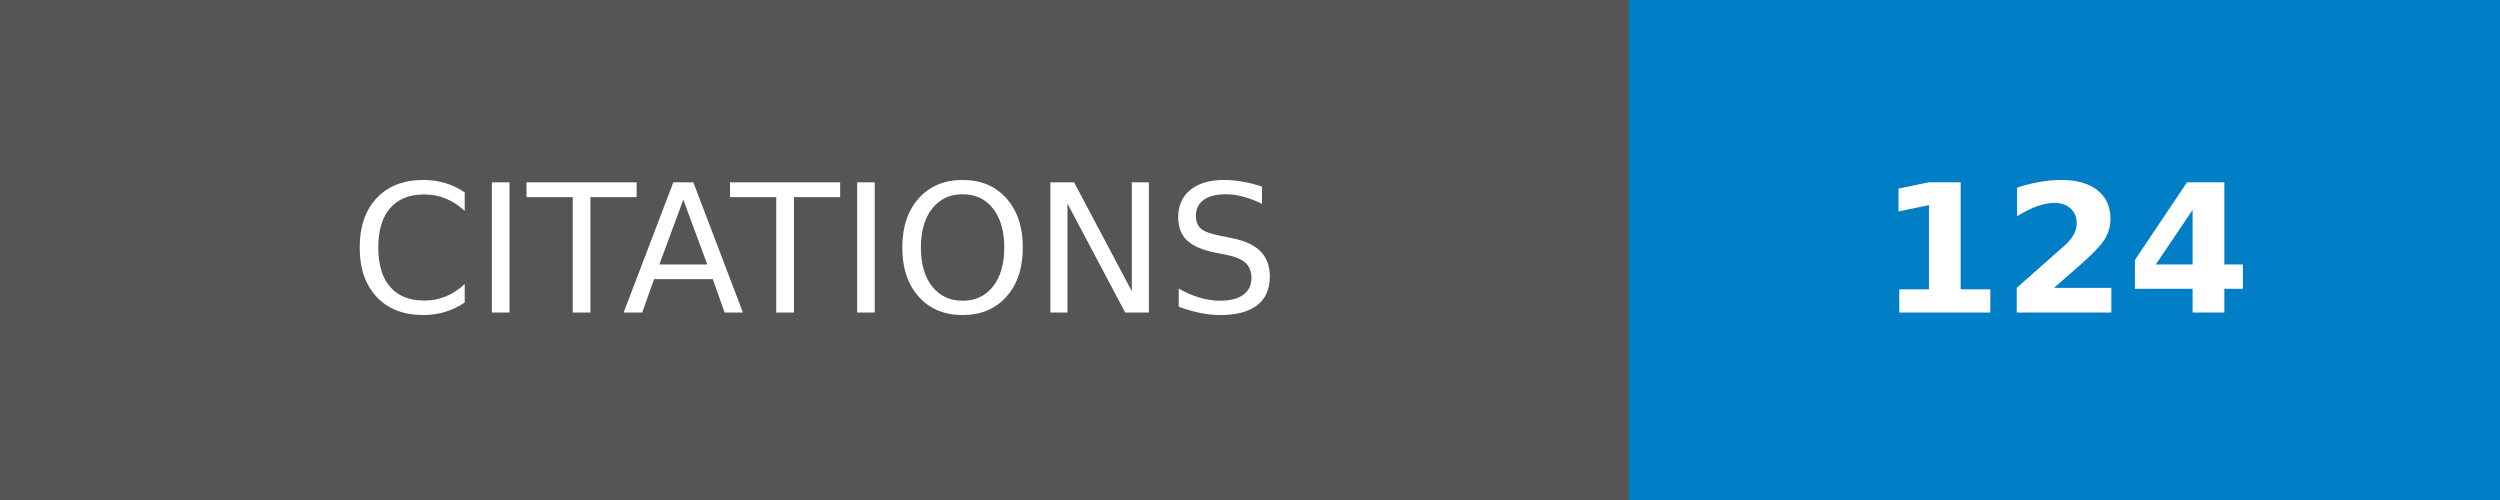
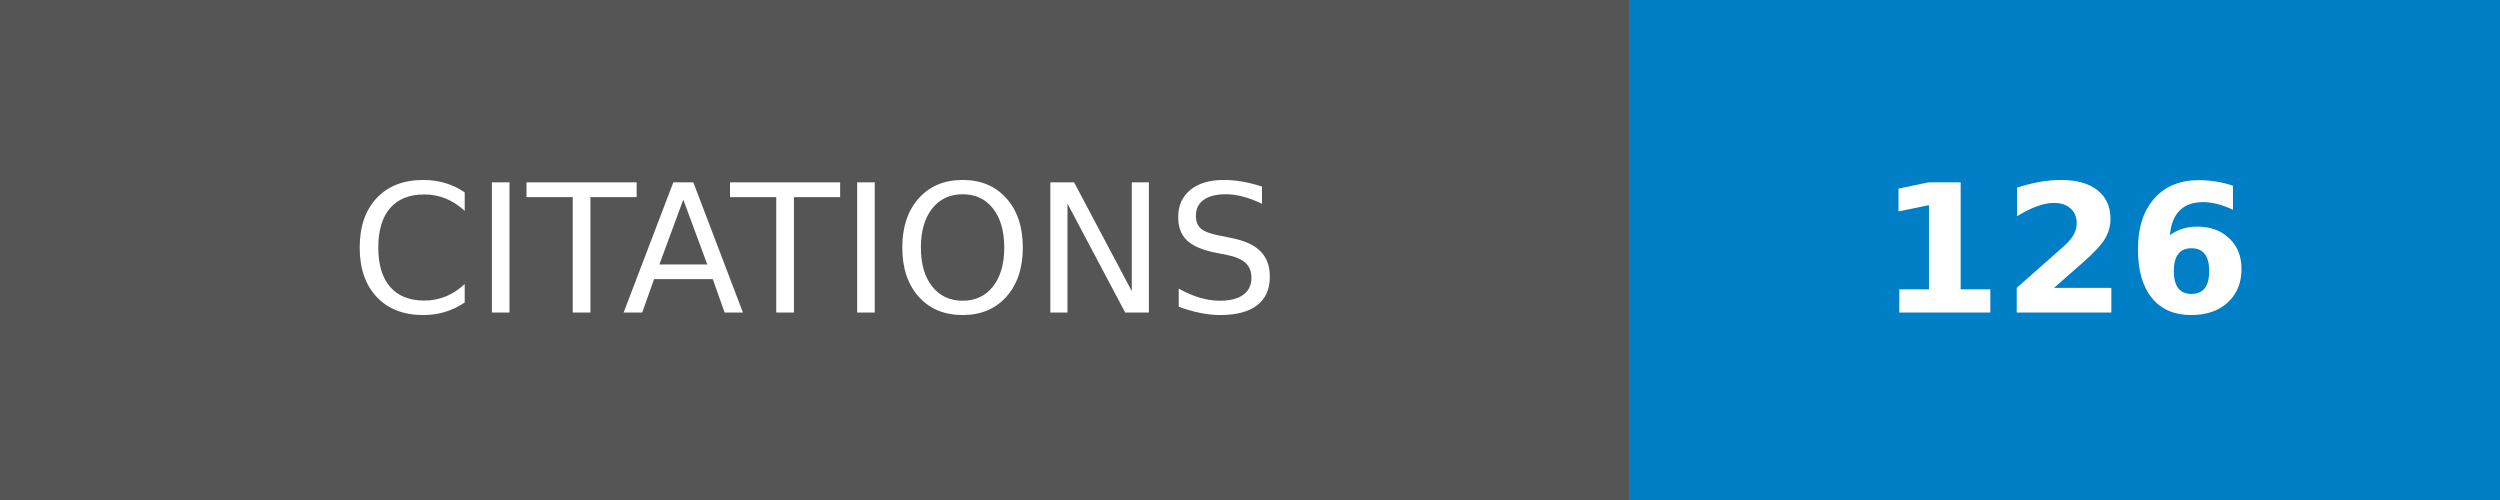
- <svg xmlns="http://www.w3.org/2000/svg" width="140" height="28" role="img" aria-label="CITATIONS: 124">
+ <svg xmlns="http://www.w3.org/2000/svg" width="140" height="28" role="img" aria-label="CITATIONS: 126">
  <g shape-rendering="crispEdges">
    <rect width="91.25" height="28" fill="#555" />
    <rect x="91.25" width="48.75" height="28" fill="#007ec6" />
  </g>
  <g fill="#fff" text-anchor="middle" font-family="Verdana,Geneva,DejaVu Sans,sans-serif" text-rendering="geometricPrecision" font-size="100">
    <text transform="scale(.1)" x="456.25" y="175" textLength="672.5" fill="#fff">CITATIONS</text>
-     <text transform="scale(.1)" x="1156.25" y="175" textLength="247.5" fill="#fff" font-weight="bold">124</text>
+     <text transform="scale(.1)" x="1156.25" y="175" textLength="247.5" fill="#fff" font-weight="bold">126</text>
  </g>
</svg>
